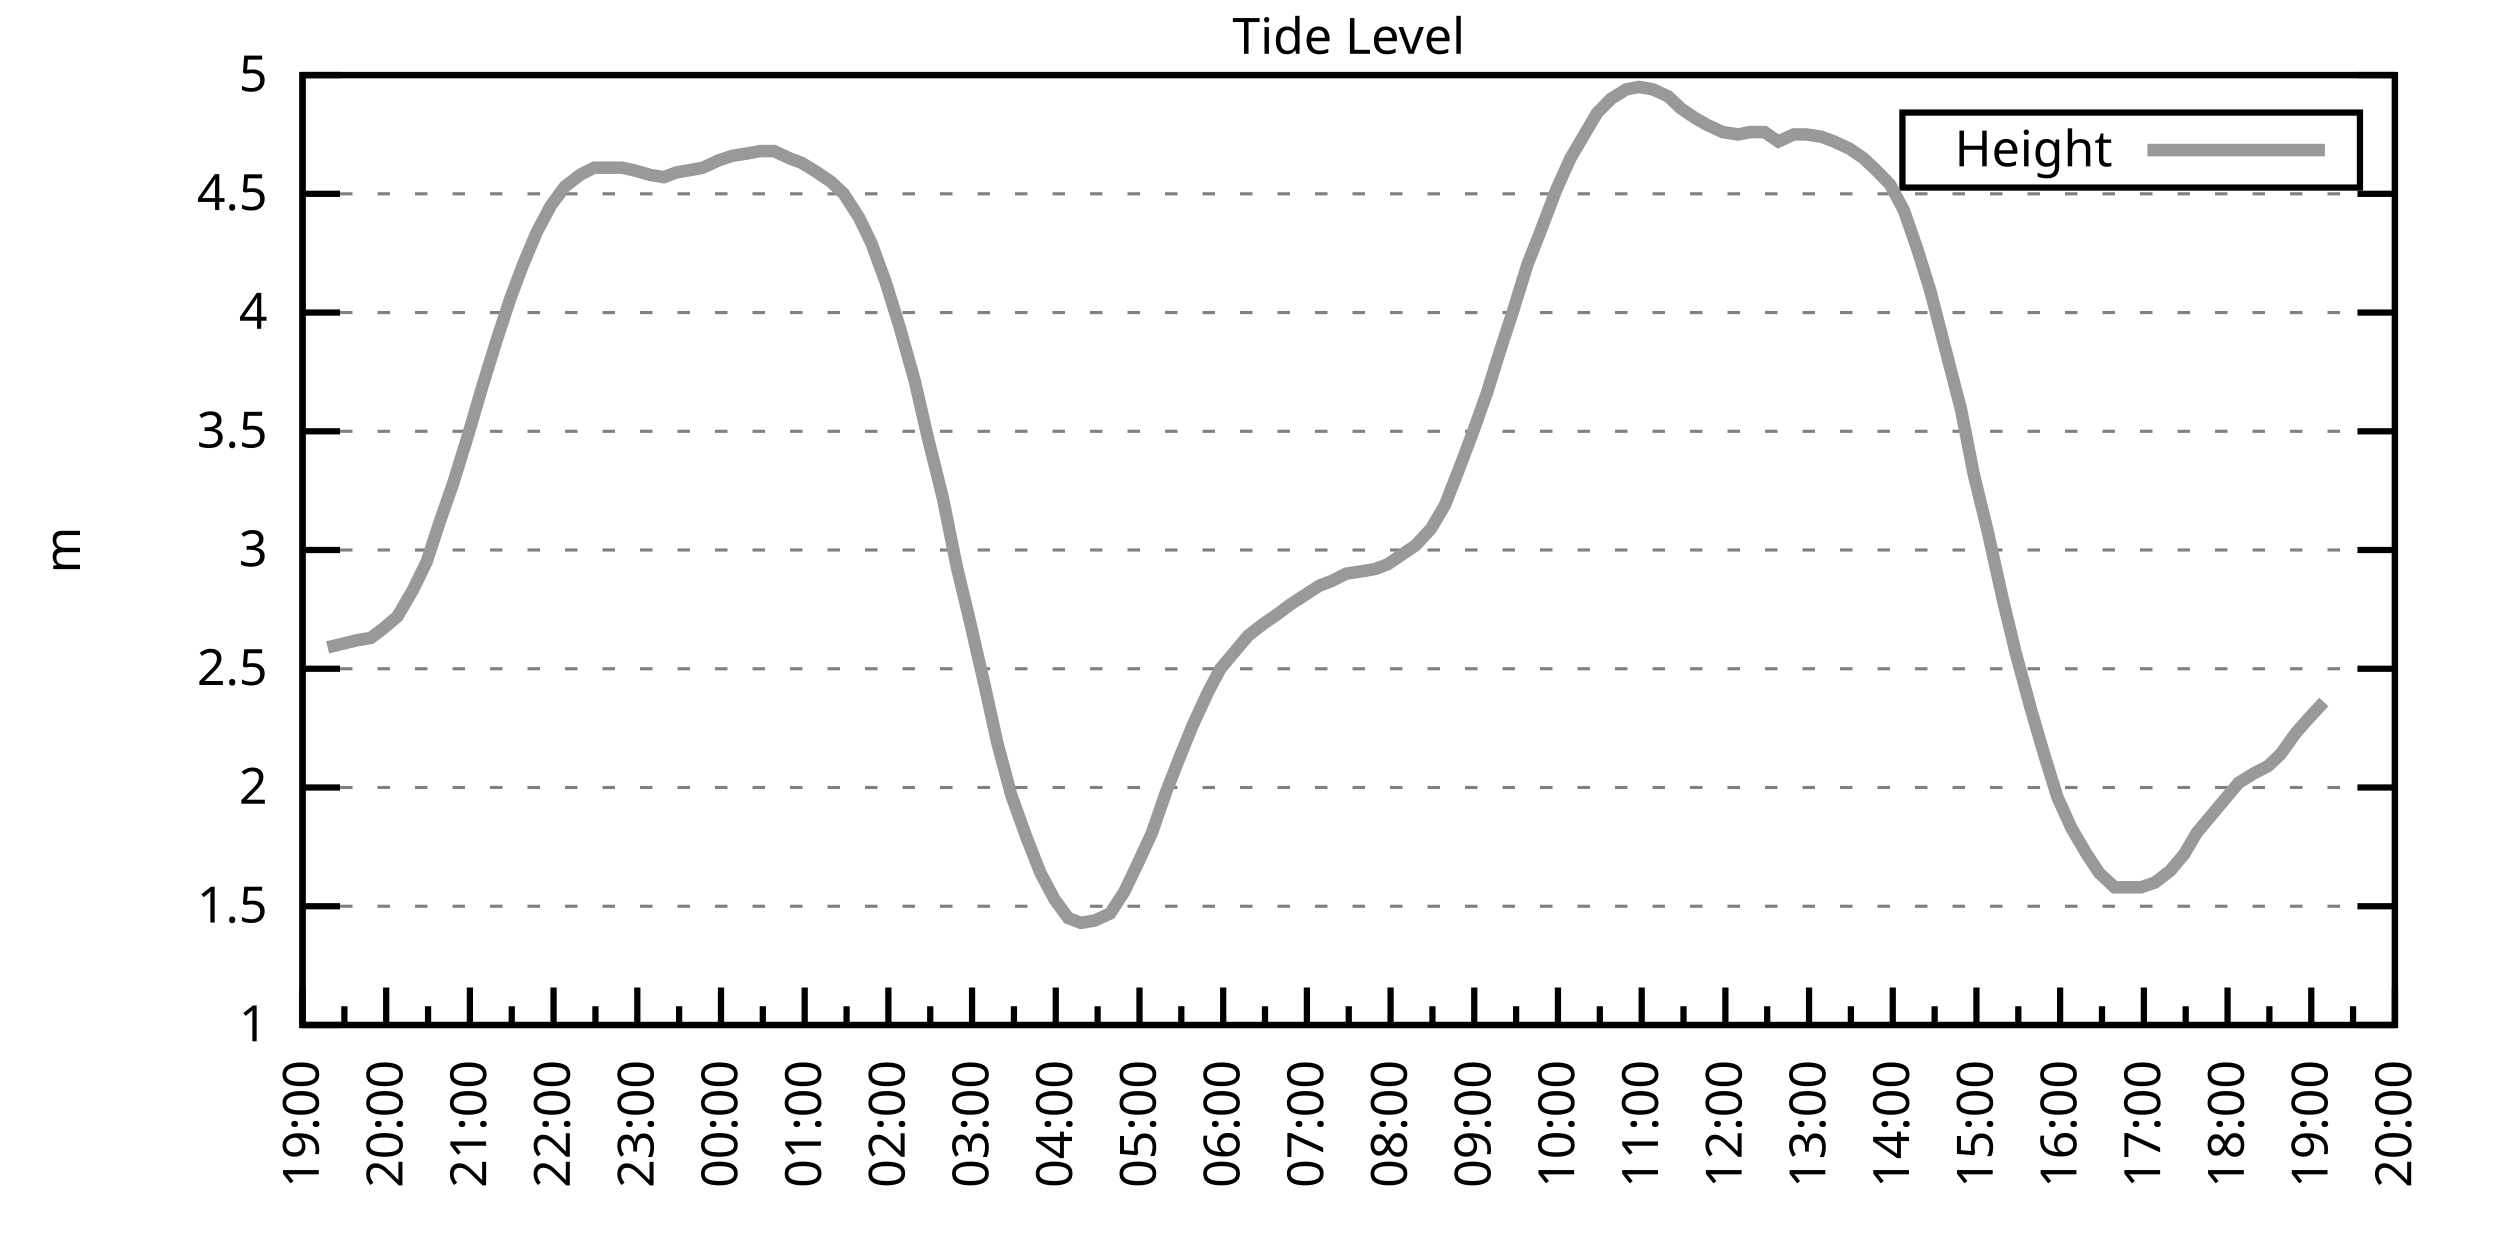
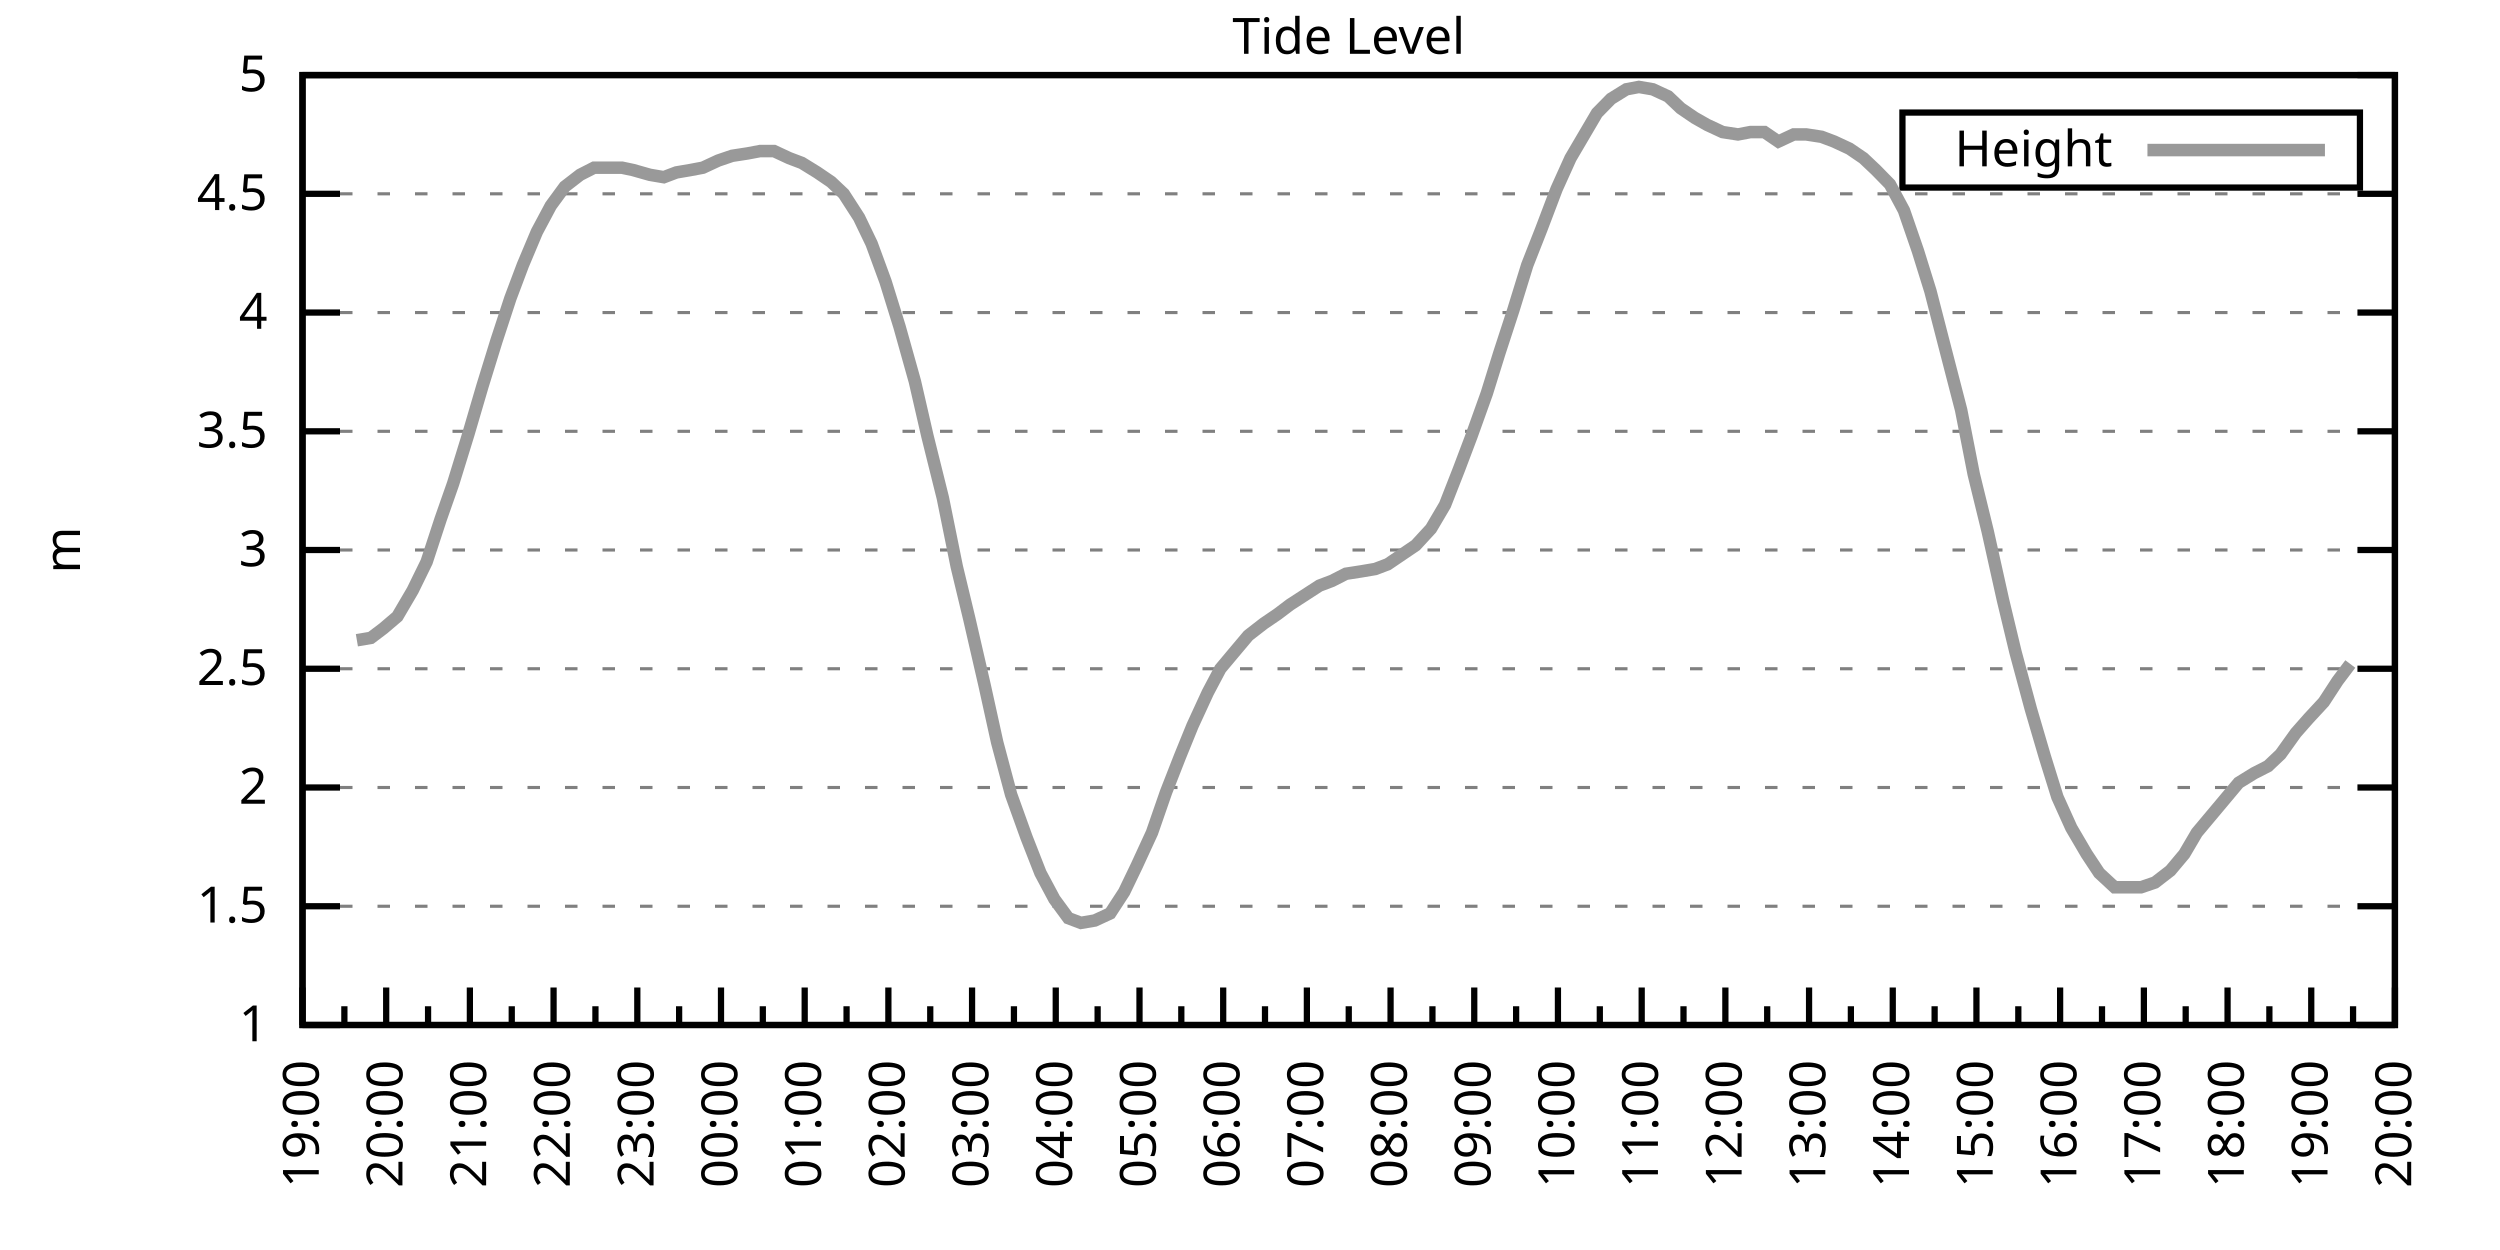
<svg xmlns="http://www.w3.org/2000/svg" xmlns:xlink="http://www.w3.org/1999/xlink" width="400" height="200" viewBox="0 0 400 200">
  <g id="gnuplot_canvas">
    <rect x="0" y="0" width="400" height="200" fill="none" />
    <defs>
      <circle id="gpDot" r="0.5" stroke-width="0.5" stroke="currentColor" />
      <path id="gpPt0" stroke-width="0.333" stroke="currentColor" d="M-1,0 h2 M0,-1 v2" />
      <path id="gpPt1" stroke-width="0.333" stroke="currentColor" d="M-1,-1 L1,1 M1,-1 L-1,1" />
      <path id="gpPt2" stroke-width="0.333" stroke="currentColor" d="M-1,0 L1,0 M0,-1 L0,1 M-1,-1 L1,1 M-1,1 L1,-1" />
      <rect id="gpPt3" stroke-width="0.333" stroke="currentColor" x="-1" y="-1" width="2" height="2" />
      <rect id="gpPt4" stroke-width="0.333" stroke="currentColor" fill="currentColor" x="-1" y="-1" width="2" height="2" />
      <circle id="gpPt5" stroke-width="0.333" stroke="currentColor" cx="0" cy="0" r="1" />
      <use xlink:href="#gpPt5" id="gpPt6" fill="currentColor" stroke="none" />
      <path id="gpPt7" stroke-width="0.333" stroke="currentColor" d="M0,-1.33 L-1.33,0.67 L1.33,0.67 z" />
      <use xlink:href="#gpPt7" id="gpPt8" fill="currentColor" stroke="none" />
      <use xlink:href="#gpPt7" id="gpPt9" stroke="currentColor" transform="rotate(180)" />
      <use xlink:href="#gpPt9" id="gpPt10" fill="currentColor" stroke="none" />
      <use xlink:href="#gpPt3" id="gpPt11" stroke="currentColor" transform="rotate(45)" />
      <use xlink:href="#gpPt11" id="gpPt12" fill="currentColor" stroke="none" />
      <path id="gpPt13" stroke-width="0.333" stroke="currentColor" d="M0,1.330 L1.265,0.411 L0.782,-1.067 L-0.782,-1.076 L-1.265,0.411 z" />
      <use xlink:href="#gpPt13" id="gpPt14" fill="currentColor" stroke="none" />
      <filter id="textbox" filterUnits="objectBoundingBox" x="0" y="0" height="1" width="1">
        <feFlood flood-color="white" flood-opacity="1" result="bgnd" />
        <feComposite in="SourceGraphic" in2="bgnd" operator="atop" />
      </filter>
      <filter id="greybox" filterUnits="objectBoundingBox" x="0" y="0" height="1" width="1">
        <feFlood flood-color="lightgrey" flood-opacity="1" result="grey" />
        <feComposite in="SourceGraphic" in2="grey" operator="atop" />
      </filter>
    </defs>
    <g fill="none" color="white" stroke="currentColor" stroke-width="1.00" stroke-linecap="butt" stroke-linejoin="miter">
</g>
    <g fill="none" color="black" stroke="currentColor" stroke-width="1.00" stroke-linecap="butt" stroke-linejoin="miter">
      <g stroke="none" shape-rendering="crispEdges">
        <polygon fill="rgb(255, 255, 255)" points="48.40,164.00 383.18,164.00 383.18,12.02 48.40,12.02 " />
      </g>
    </g>
    <g fill="none" color="black" stroke="currentColor" stroke-width="1.00" stroke-linecap="butt" stroke-linejoin="miter">
</g>
    <g fill="none" color="black" stroke="black" stroke-width="0.50" stroke-linecap="butt" stroke-linejoin="miter">
</g>
    <g fill="none" color="gray" stroke="currentColor" stroke-width="0.50" stroke-linecap="butt" stroke-linejoin="miter">
      <path stroke="gray" stroke-dasharray="2,4" class="gridline" d="M48.40,164.00 L383.19,164.00  " />
    </g>
    <g fill="none" color="gray" stroke="gray" stroke-width="1.00" stroke-linecap="butt" stroke-linejoin="miter">
</g>
    <g fill="none" color="black" stroke="currentColor" stroke-width="1.00" stroke-linecap="butt" stroke-linejoin="miter">
      <path stroke="black" d="M48.40,164.00 L54.40,164.00 M383.19,164.00 L377.19,164.00  " />
      <g transform="translate(42.80,166.60)" stroke="none" fill="black" font-family="Sans" font-size="8.00" text-anchor="end">
        <text>
          <tspan font-family="Sans"> 1</tspan>
        </text>
      </g>
    </g>
    <g fill="none" color="black" stroke="currentColor" stroke-width="1.00" stroke-linecap="butt" stroke-linejoin="miter">
</g>
    <g fill="none" color="black" stroke="black" stroke-width="0.50" stroke-linecap="butt" stroke-linejoin="miter">
</g>
    <g fill="none" color="gray" stroke="currentColor" stroke-width="0.50" stroke-linecap="butt" stroke-linejoin="miter">
      <path stroke="gray" stroke-dasharray="2,4" class="gridline" d="M48.40,145.00 L383.19,145.00  " />
    </g>
    <g fill="none" color="gray" stroke="gray" stroke-width="1.00" stroke-linecap="butt" stroke-linejoin="miter">
</g>
    <g fill="none" color="black" stroke="currentColor" stroke-width="1.00" stroke-linecap="butt" stroke-linejoin="miter">
      <path stroke="black" d="M48.40,145.00 L54.40,145.00 M383.19,145.00 L377.19,145.00  " />
      <g transform="translate(42.80,147.60)" stroke="none" fill="black" font-family="Sans" font-size="8.00" text-anchor="end">
        <text>
          <tspan font-family="Sans"> 1.5</tspan>
        </text>
      </g>
    </g>
    <g fill="none" color="black" stroke="currentColor" stroke-width="1.00" stroke-linecap="butt" stroke-linejoin="miter">
</g>
    <g fill="none" color="black" stroke="black" stroke-width="0.50" stroke-linecap="butt" stroke-linejoin="miter">
</g>
    <g fill="none" color="gray" stroke="currentColor" stroke-width="0.50" stroke-linecap="butt" stroke-linejoin="miter">
      <path stroke="gray" stroke-dasharray="2,4" class="gridline" d="M48.40,126.00 L383.19,126.00  " />
    </g>
    <g fill="none" color="gray" stroke="gray" stroke-width="1.00" stroke-linecap="butt" stroke-linejoin="miter">
</g>
    <g fill="none" color="black" stroke="currentColor" stroke-width="1.00" stroke-linecap="butt" stroke-linejoin="miter">
      <path stroke="black" d="M48.40,126.00 L54.40,126.00 M383.19,126.00 L377.19,126.00  " />
      <g transform="translate(42.80,128.60)" stroke="none" fill="black" font-family="Sans" font-size="8.00" text-anchor="end">
        <text>
          <tspan font-family="Sans"> 2</tspan>
        </text>
      </g>
    </g>
    <g fill="none" color="black" stroke="currentColor" stroke-width="1.00" stroke-linecap="butt" stroke-linejoin="miter">
</g>
    <g fill="none" color="black" stroke="black" stroke-width="0.50" stroke-linecap="butt" stroke-linejoin="miter">
</g>
    <g fill="none" color="gray" stroke="currentColor" stroke-width="0.50" stroke-linecap="butt" stroke-linejoin="miter">
      <path stroke="gray" stroke-dasharray="2,4" class="gridline" d="M48.40,107.00 L383.19,107.00  " />
    </g>
    <g fill="none" color="gray" stroke="gray" stroke-width="1.00" stroke-linecap="butt" stroke-linejoin="miter">
</g>
    <g fill="none" color="black" stroke="currentColor" stroke-width="1.00" stroke-linecap="butt" stroke-linejoin="miter">
      <path stroke="black" d="M48.40,107.00 L54.40,107.00 M383.19,107.00 L377.19,107.00  " />
      <g transform="translate(42.80,109.60)" stroke="none" fill="black" font-family="Sans" font-size="8.00" text-anchor="end">
        <text>
          <tspan font-family="Sans"> 2.5</tspan>
        </text>
      </g>
    </g>
    <g fill="none" color="black" stroke="currentColor" stroke-width="1.00" stroke-linecap="butt" stroke-linejoin="miter">
</g>
    <g fill="none" color="black" stroke="black" stroke-width="0.50" stroke-linecap="butt" stroke-linejoin="miter">
</g>
    <g fill="none" color="gray" stroke="currentColor" stroke-width="0.50" stroke-linecap="butt" stroke-linejoin="miter">
      <path stroke="gray" stroke-dasharray="2,4" class="gridline" d="M48.40,88.00 L383.19,88.00  " />
    </g>
    <g fill="none" color="gray" stroke="gray" stroke-width="1.00" stroke-linecap="butt" stroke-linejoin="miter">
</g>
    <g fill="none" color="black" stroke="currentColor" stroke-width="1.00" stroke-linecap="butt" stroke-linejoin="miter">
      <path stroke="black" d="M48.40,88.00 L54.40,88.00 M383.19,88.00 L377.19,88.00  " />
      <g transform="translate(42.80,90.60)" stroke="none" fill="black" font-family="Sans" font-size="8.00" text-anchor="end">
        <text>
          <tspan font-family="Sans"> 3</tspan>
        </text>
      </g>
    </g>
    <g fill="none" color="black" stroke="currentColor" stroke-width="1.00" stroke-linecap="butt" stroke-linejoin="miter">
</g>
    <g fill="none" color="black" stroke="black" stroke-width="0.50" stroke-linecap="butt" stroke-linejoin="miter">
</g>
    <g fill="none" color="gray" stroke="currentColor" stroke-width="0.50" stroke-linecap="butt" stroke-linejoin="miter">
      <path stroke="gray" stroke-dasharray="2,4" class="gridline" d="M48.40,69.01 L383.19,69.01  " />
    </g>
    <g fill="none" color="gray" stroke="gray" stroke-width="1.00" stroke-linecap="butt" stroke-linejoin="miter">
</g>
    <g fill="none" color="black" stroke="currentColor" stroke-width="1.00" stroke-linecap="butt" stroke-linejoin="miter">
      <path stroke="black" d="M48.40,69.01 L54.40,69.01 M383.19,69.01 L377.19,69.01  " />
      <g transform="translate(42.80,71.61)" stroke="none" fill="black" font-family="Sans" font-size="8.00" text-anchor="end">
        <text>
          <tspan font-family="Sans"> 3.5</tspan>
        </text>
      </g>
    </g>
    <g fill="none" color="black" stroke="currentColor" stroke-width="1.00" stroke-linecap="butt" stroke-linejoin="miter">
</g>
    <g fill="none" color="black" stroke="black" stroke-width="0.50" stroke-linecap="butt" stroke-linejoin="miter">
</g>
    <g fill="none" color="gray" stroke="currentColor" stroke-width="0.50" stroke-linecap="butt" stroke-linejoin="miter">
      <path stroke="gray" stroke-dasharray="2,4" class="gridline" d="M48.40,50.01 L383.19,50.01  " />
    </g>
    <g fill="none" color="gray" stroke="gray" stroke-width="1.00" stroke-linecap="butt" stroke-linejoin="miter">
</g>
    <g fill="none" color="black" stroke="currentColor" stroke-width="1.00" stroke-linecap="butt" stroke-linejoin="miter">
      <path stroke="black" d="M48.40,50.01 L54.40,50.01 M383.19,50.01 L377.19,50.01  " />
      <g transform="translate(42.80,52.61)" stroke="none" fill="black" font-family="Sans" font-size="8.00" text-anchor="end">
        <text>
          <tspan font-family="Sans"> 4</tspan>
        </text>
      </g>
    </g>
    <g fill="none" color="black" stroke="currentColor" stroke-width="1.00" stroke-linecap="butt" stroke-linejoin="miter">
</g>
    <g fill="none" color="black" stroke="black" stroke-width="0.50" stroke-linecap="butt" stroke-linejoin="miter">
</g>
    <g fill="none" color="gray" stroke="currentColor" stroke-width="0.50" stroke-linecap="butt" stroke-linejoin="miter">
      <path stroke="gray" stroke-dasharray="2,4" class="gridline" d="M48.40,31.01 L383.19,31.01  " />
    </g>
    <g fill="none" color="gray" stroke="gray" stroke-width="1.00" stroke-linecap="butt" stroke-linejoin="miter">
</g>
    <g fill="none" color="black" stroke="currentColor" stroke-width="1.00" stroke-linecap="butt" stroke-linejoin="miter">
      <path stroke="black" d="M48.40,31.01 L54.40,31.01 M383.19,31.01 L377.19,31.01  " />
      <g transform="translate(42.80,33.61)" stroke="none" fill="black" font-family="Sans" font-size="8.00" text-anchor="end">
        <text>
          <tspan font-family="Sans"> 4.5</tspan>
        </text>
      </g>
    </g>
    <g fill="none" color="black" stroke="currentColor" stroke-width="1.00" stroke-linecap="butt" stroke-linejoin="miter">
</g>
    <g fill="none" color="black" stroke="black" stroke-width="0.50" stroke-linecap="butt" stroke-linejoin="miter">
</g>
    <g fill="none" color="gray" stroke="currentColor" stroke-width="0.50" stroke-linecap="butt" stroke-linejoin="miter">
      <path stroke="gray" stroke-dasharray="2,4" class="gridline" d="M48.40,12.01 L383.19,12.01  " />
    </g>
    <g fill="none" color="gray" stroke="gray" stroke-width="1.00" stroke-linecap="butt" stroke-linejoin="miter">
</g>
    <g fill="none" color="black" stroke="currentColor" stroke-width="1.00" stroke-linecap="butt" stroke-linejoin="miter">
      <path stroke="black" d="M48.40,12.01 L54.40,12.01 M383.19,12.01 L377.19,12.01  " />
      <g transform="translate(42.80,14.61)" stroke="none" fill="black" font-family="Sans" font-size="8.00" text-anchor="end">
        <text>
          <tspan font-family="Sans"> 5</tspan>
        </text>
      </g>
    </g>
    <g fill="none" color="black" stroke="currentColor" stroke-width="1.00" stroke-linecap="butt" stroke-linejoin="miter">
      <path stroke="black" d="M48.40,164.00 L48.40,158.00  " />
      <g transform="translate(51.00,169.60) rotate(270)" stroke="none" fill="black" font-family="Sans" font-size="8.00" text-anchor="end">
        <text>
          <tspan font-family="Sans">19:00</tspan>
        </text>
      </g>
    </g>
    <g fill="none" color="black" stroke="currentColor" stroke-width="1.00" stroke-linecap="butt" stroke-linejoin="miter">
      <path stroke="black" d="M55.10,164.00 L55.10,161.00 M61.79,164.00 L61.79,158.00  " />
      <g transform="translate(64.39,169.60) rotate(270)" stroke="none" fill="black" font-family="Sans" font-size="8.00" text-anchor="end">
        <text>
          <tspan font-family="Sans">20:00</tspan>
        </text>
      </g>
    </g>
    <g fill="none" color="black" stroke="currentColor" stroke-width="1.00" stroke-linecap="butt" stroke-linejoin="miter">
      <path stroke="black" d="M68.49,164.00 L68.49,161.00 M75.18,164.00 L75.18,158.00  " />
      <g transform="translate(77.78,169.60) rotate(270)" stroke="none" fill="black" font-family="Sans" font-size="8.00" text-anchor="end">
        <text>
          <tspan font-family="Sans">21:00</tspan>
        </text>
      </g>
    </g>
    <g fill="none" color="black" stroke="currentColor" stroke-width="1.00" stroke-linecap="butt" stroke-linejoin="miter">
      <path stroke="black" d="M81.88,164.00 L81.88,161.00 M88.57,164.00 L88.57,158.00  " />
      <g transform="translate(91.17,169.60) rotate(270)" stroke="none" fill="black" font-family="Sans" font-size="8.00" text-anchor="end">
        <text>
          <tspan font-family="Sans">22:00</tspan>
        </text>
      </g>
    </g>
    <g fill="none" color="black" stroke="currentColor" stroke-width="1.00" stroke-linecap="butt" stroke-linejoin="miter">
      <path stroke="black" d="M95.27,164.00 L95.27,161.00 M101.97,164.00 L101.97,158.00  " />
      <g transform="translate(104.57,169.60) rotate(270)" stroke="none" fill="black" font-family="Sans" font-size="8.00" text-anchor="end">
        <text>
          <tspan font-family="Sans">23:00</tspan>
        </text>
      </g>
    </g>
    <g fill="none" color="black" stroke="currentColor" stroke-width="1.00" stroke-linecap="butt" stroke-linejoin="miter">
      <path stroke="black" d="M108.66,164.00 L108.66,161.00 M115.36,164.00 L115.36,158.00  " />
      <g transform="translate(117.96,169.60) rotate(270)" stroke="none" fill="black" font-family="Sans" font-size="8.00" text-anchor="end">
        <text>
          <tspan font-family="Sans">00:00</tspan>
        </text>
      </g>
    </g>
    <g fill="none" color="black" stroke="currentColor" stroke-width="1.00" stroke-linecap="butt" stroke-linejoin="miter">
      <path stroke="black" d="M122.05,164.00 L122.05,161.00 M128.75,164.00 L128.75,158.00  " />
      <g transform="translate(131.35,169.60) rotate(270)" stroke="none" fill="black" font-family="Sans" font-size="8.00" text-anchor="end">
        <text>
          <tspan font-family="Sans">01:00</tspan>
        </text>
      </g>
    </g>
    <g fill="none" color="black" stroke="currentColor" stroke-width="1.00" stroke-linecap="butt" stroke-linejoin="miter">
      <path stroke="black" d="M135.45,164.00 L135.45,161.00 M142.14,164.00 L142.14,158.00  " />
      <g transform="translate(144.74,169.60) rotate(270)" stroke="none" fill="black" font-family="Sans" font-size="8.00" text-anchor="end">
        <text>
          <tspan font-family="Sans">02:00</tspan>
        </text>
      </g>
    </g>
    <g fill="none" color="black" stroke="currentColor" stroke-width="1.00" stroke-linecap="butt" stroke-linejoin="miter">
      <path stroke="black" d="M148.84,164.00 L148.84,161.00 M155.53,164.00 L155.53,158.00  " />
      <g transform="translate(158.13,169.60) rotate(270)" stroke="none" fill="black" font-family="Sans" font-size="8.00" text-anchor="end">
        <text>
          <tspan font-family="Sans">03:00</tspan>
        </text>
      </g>
    </g>
    <g fill="none" color="black" stroke="currentColor" stroke-width="1.00" stroke-linecap="butt" stroke-linejoin="miter">
      <path stroke="black" d="M162.23,164.00 L162.23,161.00 M168.92,164.00 L168.92,158.00  " />
      <g transform="translate(171.52,169.60) rotate(270)" stroke="none" fill="black" font-family="Sans" font-size="8.00" text-anchor="end">
        <text>
          <tspan font-family="Sans">04:00</tspan>
        </text>
      </g>
    </g>
    <g fill="none" color="black" stroke="currentColor" stroke-width="1.00" stroke-linecap="butt" stroke-linejoin="miter">
      <path stroke="black" d="M175.62,164.00 L175.62,161.00 M182.32,164.00 L182.32,158.00  " />
      <g transform="translate(184.92,169.60) rotate(270)" stroke="none" fill="black" font-family="Sans" font-size="8.00" text-anchor="end">
        <text>
          <tspan font-family="Sans">05:00</tspan>
        </text>
      </g>
    </g>
    <g fill="none" color="black" stroke="currentColor" stroke-width="1.00" stroke-linecap="butt" stroke-linejoin="miter">
      <path stroke="black" d="M189.01,164.00 L189.01,161.00 M195.71,164.00 L195.71,158.00  " />
      <g transform="translate(198.31,169.60) rotate(270)" stroke="none" fill="black" font-family="Sans" font-size="8.00" text-anchor="end">
        <text>
          <tspan font-family="Sans">06:00</tspan>
        </text>
      </g>
    </g>
    <g fill="none" color="black" stroke="currentColor" stroke-width="1.00" stroke-linecap="butt" stroke-linejoin="miter">
      <path stroke="black" d="M202.40,164.00 L202.40,161.00 M209.10,164.00 L209.10,158.00  " />
      <g transform="translate(211.70,169.60) rotate(270)" stroke="none" fill="black" font-family="Sans" font-size="8.00" text-anchor="end">
        <text>
          <tspan font-family="Sans">07:00</tspan>
        </text>
      </g>
    </g>
    <g fill="none" color="black" stroke="currentColor" stroke-width="1.00" stroke-linecap="butt" stroke-linejoin="miter">
      <path stroke="black" d="M215.80,164.00 L215.80,161.00 M222.49,164.00 L222.49,158.00  " />
      <g transform="translate(225.09,169.60) rotate(270)" stroke="none" fill="black" font-family="Sans" font-size="8.00" text-anchor="end">
        <text>
          <tspan font-family="Sans">08:00</tspan>
        </text>
      </g>
    </g>
    <g fill="none" color="black" stroke="currentColor" stroke-width="1.00" stroke-linecap="butt" stroke-linejoin="miter">
      <path stroke="black" d="M229.19,164.00 L229.19,161.00 M235.88,164.00 L235.88,158.00  " />
      <g transform="translate(238.48,169.60) rotate(270)" stroke="none" fill="black" font-family="Sans" font-size="8.00" text-anchor="end">
        <text>
          <tspan font-family="Sans">09:00</tspan>
        </text>
      </g>
    </g>
    <g fill="none" color="black" stroke="currentColor" stroke-width="1.00" stroke-linecap="butt" stroke-linejoin="miter">
      <path stroke="black" d="M242.58,164.00 L242.58,161.00 M249.27,164.00 L249.27,158.00  " />
      <g transform="translate(251.87,169.60) rotate(270)" stroke="none" fill="black" font-family="Sans" font-size="8.00" text-anchor="end">
        <text>
          <tspan font-family="Sans">10:00</tspan>
        </text>
      </g>
    </g>
    <g fill="none" color="black" stroke="currentColor" stroke-width="1.00" stroke-linecap="butt" stroke-linejoin="miter">
      <path stroke="black" d="M255.97,164.00 L255.97,161.00 M262.67,164.00 L262.67,158.00  " />
      <g transform="translate(265.27,169.60) rotate(270)" stroke="none" fill="black" font-family="Sans" font-size="8.00" text-anchor="end">
        <text>
          <tspan font-family="Sans">11:00</tspan>
        </text>
      </g>
    </g>
    <g fill="none" color="black" stroke="currentColor" stroke-width="1.00" stroke-linecap="butt" stroke-linejoin="miter">
      <path stroke="black" d="M269.36,164.00 L269.36,161.00 M276.06,164.00 L276.06,158.00  " />
      <g transform="translate(278.66,169.60) rotate(270)" stroke="none" fill="black" font-family="Sans" font-size="8.00" text-anchor="end">
        <text>
          <tspan font-family="Sans">12:00</tspan>
        </text>
      </g>
    </g>
    <g fill="none" color="black" stroke="currentColor" stroke-width="1.00" stroke-linecap="butt" stroke-linejoin="miter">
      <path stroke="black" d="M282.75,164.00 L282.75,161.00 M289.45,164.00 L289.45,158.00  " />
      <g transform="translate(292.05,169.60) rotate(270)" stroke="none" fill="black" font-family="Sans" font-size="8.00" text-anchor="end">
        <text>
          <tspan font-family="Sans">13:00</tspan>
        </text>
      </g>
    </g>
    <g fill="none" color="black" stroke="currentColor" stroke-width="1.00" stroke-linecap="butt" stroke-linejoin="miter">
      <path stroke="black" d="M296.14,164.00 L296.14,161.00 M302.84,164.00 L302.84,158.00  " />
      <g transform="translate(305.44,169.60) rotate(270)" stroke="none" fill="black" font-family="Sans" font-size="8.00" text-anchor="end">
        <text>
          <tspan font-family="Sans">14:00</tspan>
        </text>
      </g>
    </g>
    <g fill="none" color="black" stroke="currentColor" stroke-width="1.00" stroke-linecap="butt" stroke-linejoin="miter">
      <path stroke="black" d="M309.54,164.00 L309.54,161.00 M316.23,164.00 L316.23,158.00  " />
      <g transform="translate(318.83,169.60) rotate(270)" stroke="none" fill="black" font-family="Sans" font-size="8.00" text-anchor="end">
        <text>
          <tspan font-family="Sans">15:00</tspan>
        </text>
      </g>
    </g>
    <g fill="none" color="black" stroke="currentColor" stroke-width="1.00" stroke-linecap="butt" stroke-linejoin="miter">
      <path stroke="black" d="M322.93,164.00 L322.93,161.00 M329.62,164.00 L329.62,158.00  " />
      <g transform="translate(332.22,169.60) rotate(270)" stroke="none" fill="black" font-family="Sans" font-size="8.00" text-anchor="end">
        <text>
          <tspan font-family="Sans">16:00</tspan>
        </text>
      </g>
    </g>
    <g fill="none" color="black" stroke="currentColor" stroke-width="1.00" stroke-linecap="butt" stroke-linejoin="miter">
      <path stroke="black" d="M336.32,164.00 L336.32,161.00 M343.02,164.00 L343.02,158.00  " />
      <g transform="translate(345.62,169.60) rotate(270)" stroke="none" fill="black" font-family="Sans" font-size="8.00" text-anchor="end">
        <text>
          <tspan font-family="Sans">17:00</tspan>
        </text>
      </g>
    </g>
    <g fill="none" color="black" stroke="currentColor" stroke-width="1.00" stroke-linecap="butt" stroke-linejoin="miter">
      <path stroke="black" d="M349.71,164.00 L349.71,161.00 M356.41,164.00 L356.41,158.00  " />
      <g transform="translate(359.01,169.60) rotate(270)" stroke="none" fill="black" font-family="Sans" font-size="8.00" text-anchor="end">
        <text>
          <tspan font-family="Sans">18:00</tspan>
        </text>
      </g>
    </g>
    <g fill="none" color="black" stroke="currentColor" stroke-width="1.00" stroke-linecap="butt" stroke-linejoin="miter">
      <path stroke="black" d="M363.10,164.00 L363.10,161.00 M369.80,164.00 L369.80,158.00  " />
      <g transform="translate(372.40,169.60) rotate(270)" stroke="none" fill="black" font-family="Sans" font-size="8.00" text-anchor="end">
        <text>
          <tspan font-family="Sans">19:00</tspan>
        </text>
      </g>
    </g>
    <g fill="none" color="black" stroke="currentColor" stroke-width="1.00" stroke-linecap="butt" stroke-linejoin="miter">
      <path stroke="black" d="M376.49,164.00 L376.49,161.00 M383.19,164.00 L383.19,158.00  " />
      <g transform="translate(385.79,169.60) rotate(270)" stroke="none" fill="black" font-family="Sans" font-size="8.00" text-anchor="end">
        <text>
          <tspan font-family="Sans">20:00</tspan>
        </text>
      </g>
    </g>
    <g fill="none" color="black" stroke="currentColor" stroke-width="1.00" stroke-linecap="butt" stroke-linejoin="miter">
</g>
    <g fill="none" color="black" stroke="currentColor" stroke-width="1.00" stroke-linecap="butt" stroke-linejoin="miter">
      <path stroke="black" d="M48.40,12.01 L48.40,164.00 L383.19,164.00 L383.19,12.01 L48.40,12.01 Z  " />
    </g>
    <g fill="none" color="black" stroke="currentColor" stroke-width="1.00" stroke-linecap="butt" stroke-linejoin="miter">
      <g transform="translate(12.80,88.01) rotate(270)" stroke="none" fill="black" font-family="Sans" font-size="8.00" text-anchor="middle">
        <text>
          <tspan font-family="Sans">m</tspan>
        </text>
      </g>
    </g>
    <g fill="none" color="black" stroke="currentColor" stroke-width="1.00" stroke-linecap="butt" stroke-linejoin="miter">
</g>
    <g fill="none" color="black" stroke="currentColor" stroke-width="1.00" stroke-linecap="butt" stroke-linejoin="miter">
      <path stroke="black" d="M304.39,30.01 L304.39,18.01 L377.59,18.01 L377.59,30.01 L304.39,30.01 Z  " />
    </g>
    <g id="Tide_level_plot_1">
      <g fill="none" color="white" stroke="black" stroke-width="2.00" stroke-linecap="butt" stroke-linejoin="miter">
</g>
      <g fill="none" color="black" stroke="currentColor" stroke-width="2.00" stroke-linecap="butt" stroke-linejoin="miter">
        <g transform="translate(337.99,26.61)" stroke="none" fill="black" font-family="Sans" font-size="8.00" text-anchor="end">
          <text>
            <tspan font-family="Sans">Height</tspan>
          </text>
        </g>
      </g>
      <g fill="none" color="black" stroke="currentColor" stroke-width="2.00" stroke-linecap="butt" stroke-linejoin="miter">
-         <path stroke="rgb(153, 153, 153)" d="M343.59,24.01 L371.99,24.01 M52.42,103.58 L57.10,102.44 L59.34,102.06 L61.35,100.54 L63.58,98.64 L66.03,94.46   L68.26,89.90 L70.50,83.07 L72.50,77.37 L74.96,69.39 L77.19,61.79 L79.42,54.57 L81.66,47.73 L83.66,42.41   L85.90,37.09 L88.13,32.91 L90.36,29.87 L92.82,27.97 L95.05,26.83 L97.06,26.83 L99.51,26.83 L101.30,27.21   L103.98,27.97 L106.21,28.35 L108.22,27.59 L110.45,27.21 L112.46,26.83 L114.91,25.69 L117.14,24.93 L119.60,24.55   L121.61,24.17 L123.84,24.17 L126.29,25.31 L128.30,26.07 L130.76,27.59 L132.99,29.11 L135.00,31.01 L137.45,34.81   L139.46,38.99 L141.69,45.07 L143.93,52.29 L146.38,61.03 L148.39,69.77 L150.85,79.65 L153.08,90.66 L155.09,99.02   L157.54,109.66 L159.55,118.78 L161.78,127.14 L164.24,133.98 L166.47,139.68 L168.70,143.86 L170.93,146.90 L172.94,147.66   L175.17,147.28 L177.63,146.14 L179.86,142.72 L181.87,138.54 L184.32,133.22 L186.56,126.76 L188.79,121.06 L190.80,116.12   L193.25,110.80 L195.26,107.00 L197.49,104.34 L199.73,101.68 L202.18,99.78 L204.41,98.26 L206.42,96.74 L211.11,93.70   L213.12,92.94 L215.35,91.80 L217.80,91.42 L220.04,91.04 L222.04,90.28 L224.28,88.76 L226.51,87.25 L228.96,84.59   L231.20,80.79 L233.43,75.09 L235.44,69.77 L237.89,62.93 L239.90,56.47 L242.13,49.63 L244.36,42.41 L246.60,36.71   L249.05,30.25 L251.28,25.31 L253.51,21.51 L255.52,18.09 L257.76,15.81 L260.21,14.29 L262.22,13.91 L264.45,14.29   L266.91,15.43 L268.92,17.33 L271.15,18.85 L273.16,19.99 L275.61,21.13 L278.07,21.51 L280.07,21.13 L282.31,21.13   L284.54,22.65 L286.99,21.51 L289.00,21.51 L291.46,21.89 L293.47,22.65 L295.92,23.79 L298.15,25.31 L300.16,27.21   L302.39,29.49 L304.63,33.67 L306.86,40.13 L308.87,46.59 L311.32,56.09 L313.78,65.59 L315.79,75.85 L318.02,84.97   L320.47,95.98 L322.48,104.34 L324.94,113.46 L327.17,121.06 L329.18,127.52 L331.41,132.46 L333.86,136.64 L335.87,139.68   L338.33,141.96 L340.34,141.96 L342.57,141.96 L344.80,141.20 L347.26,139.30 L349.49,136.64 L351.50,133.22 L353.73,130.56   L355.96,127.90 L358.19,125.24 L360.65,123.72 L362.88,122.58 L364.89,120.68 L367.34,117.26 L369.35,114.98 L371.81,112.32    " />
+         <path stroke="rgb(153, 153, 153)" d="M343.59,24.01 L371.99,24.01 M57.10,102.44 L59.34,102.06 L61.35,100.54 L63.58,98.64 L66.03,94.46 L68.26,89.90   L70.50,83.07 L72.50,77.37 L74.96,69.39 L77.19,61.79 L79.42,54.57 L81.66,47.73 L83.66,42.41 L85.90,37.09   L88.13,32.91 L90.36,29.87 L92.82,27.97 L95.05,26.83 L97.06,26.83 L99.51,26.83 L101.30,27.21 L103.98,27.97   L106.21,28.35 L108.22,27.59 L110.45,27.21 L112.46,26.83 L114.91,25.69 L117.14,24.93 L119.60,24.55 L121.61,24.17   L123.84,24.17 L126.29,25.31 L128.30,26.07 L130.76,27.59 L132.99,29.11 L135.00,31.01 L137.45,34.81 L139.46,38.99   L141.69,45.07 L143.93,52.29 L146.38,61.03 L148.39,69.77 L150.85,79.65 L153.08,90.66 L155.09,99.02 L157.54,109.66   L159.55,118.78 L161.78,127.14 L164.24,133.98 L166.47,139.68 L168.70,143.86 L170.93,146.90 L172.94,147.66 L175.17,147.28   L177.63,146.14 L179.86,142.72 L181.87,138.54 L184.32,133.22 L186.56,126.76 L188.79,121.06 L190.80,116.12 L193.25,110.80   L195.26,107.00 L197.49,104.34 L199.73,101.68 L202.18,99.78 L204.41,98.26 L206.42,96.74 L211.11,93.70 L213.12,92.94   L215.35,91.80 L217.80,91.42 L220.04,91.04 L222.04,90.28 L224.28,88.76 L226.51,87.25 L228.96,84.59 L231.20,80.79   L233.43,75.09 L235.44,69.77 L237.89,62.93 L239.90,56.47 L242.13,49.63 L244.36,42.41 L246.60,36.71 L249.05,30.25   L251.28,25.31 L253.51,21.51 L255.52,18.09 L257.76,15.81 L260.21,14.29 L262.22,13.91 L264.45,14.29 L266.91,15.43   L268.92,17.33 L271.15,18.85 L273.16,19.99 L275.61,21.13 L278.07,21.51 L280.07,21.13 L282.31,21.13 L284.54,22.65   L286.99,21.51 L289.00,21.51 L291.46,21.89 L293.47,22.65 L295.92,23.79 L298.15,25.31 L300.16,27.21 L302.39,29.49   L304.63,33.67 L306.86,40.13 L308.87,46.59 L311.32,56.09 L313.78,65.59 L315.79,75.85 L318.02,84.97 L320.47,95.98   L322.48,104.34 L324.94,113.46 L327.17,121.06 L329.18,127.52 L331.41,132.46 L333.86,136.64 L335.87,139.68 L338.33,141.96   L340.34,141.96 L342.57,141.96 L344.80,141.20 L347.26,139.30 L349.49,136.64 L351.50,133.22 L353.73,130.56 L355.96,127.90   L358.19,125.24 L360.65,123.72 L362.88,122.58 L364.89,120.68 L367.34,117.26 L369.35,114.98 L371.81,112.32 L374.04,108.90   L376.05,106.24  " />
      </g>
    </g>
    <g fill="none" color="black" stroke="currentColor" stroke-width="2.00" stroke-linecap="butt" stroke-linejoin="miter">
</g>
    <g fill="none" color="black" stroke="black" stroke-width="1.00" stroke-linecap="butt" stroke-linejoin="miter">
</g>
    <g fill="none" color="black" stroke="currentColor" stroke-width="1.00" stroke-linecap="butt" stroke-linejoin="miter">
      <path stroke="black" d="M48.40,12.01 L48.40,164.00 L383.19,164.00 L383.19,12.01 L48.40,12.01 Z  " />
    </g>
    <g fill="none" color="black" stroke="currentColor" stroke-width="1.00" stroke-linecap="butt" stroke-linejoin="miter">
      <g transform="translate(215.79,8.61)" stroke="none" fill="black" font-family="Sans" font-size="8.00" text-anchor="middle">
        <text>
          <tspan font-family="Sans">Tide Level</tspan>
        </text>
      </g>
    </g>
    <g fill="none" color="black" stroke="currentColor" stroke-width="1.00" stroke-linecap="butt" stroke-linejoin="miter">
</g>
  </g>
</svg>
